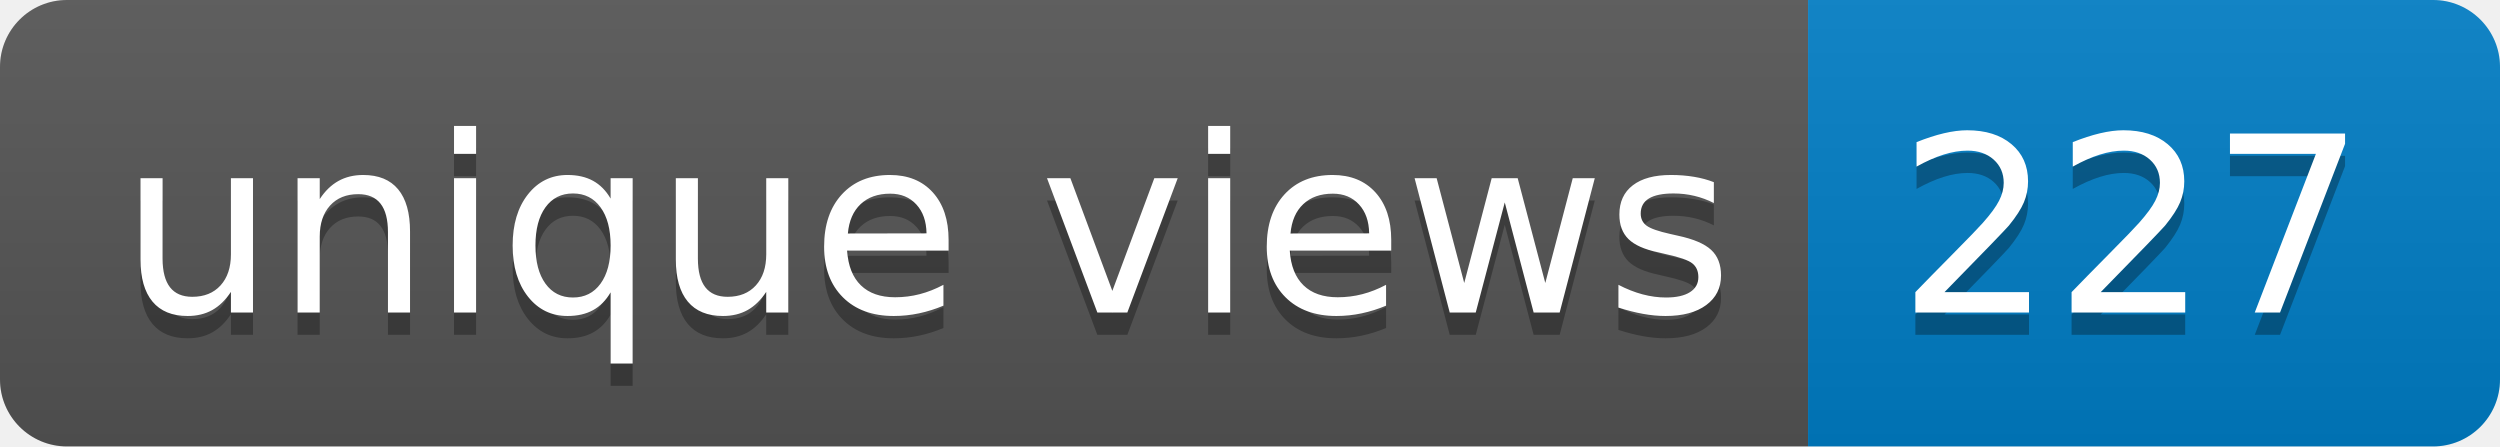
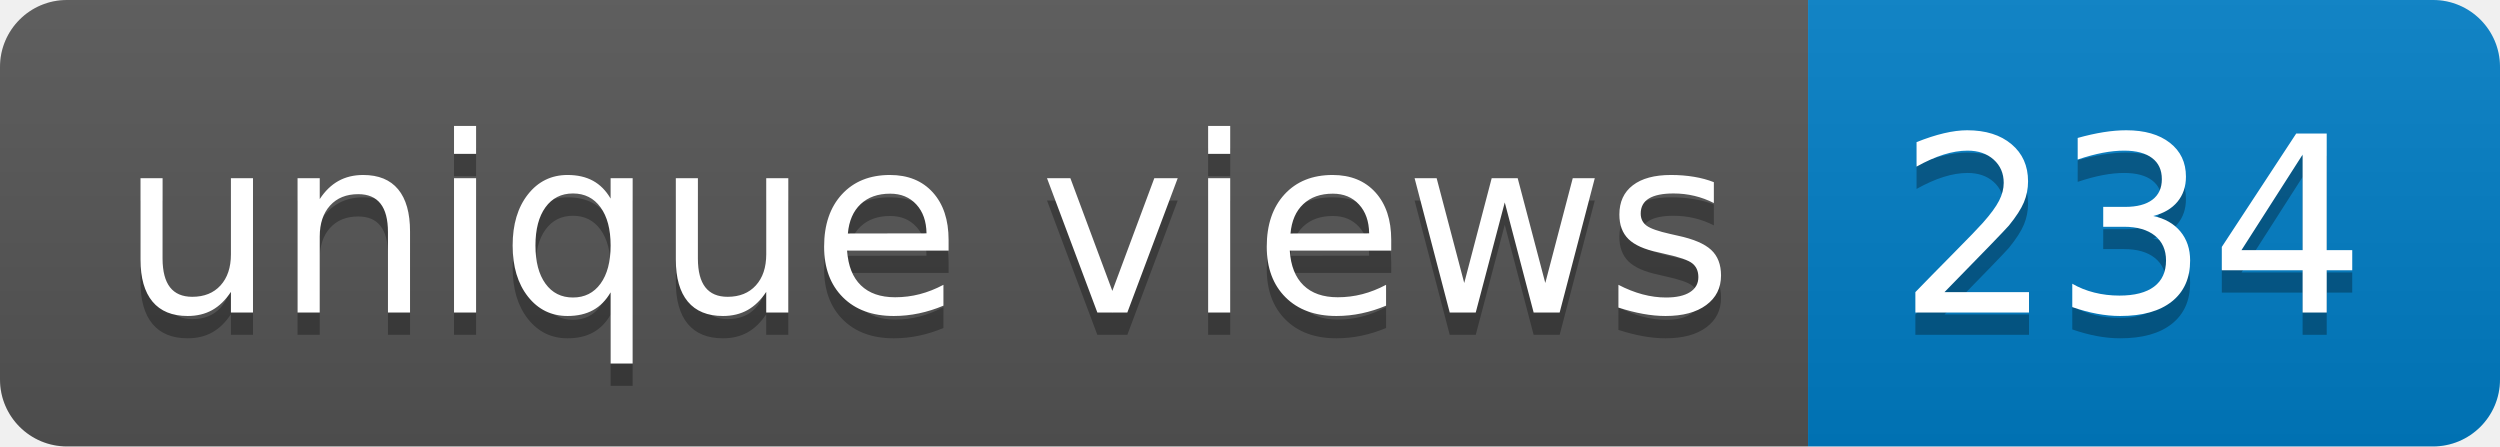
- <svg xmlns="http://www.w3.org/2000/svg" width="112" height="20" role="img" aria-label="unique views: 227">
+ <svg xmlns="http://www.w3.org/2000/svg" width="112" height="20" role="img" aria-label="unique views: 234">
  <linearGradient id="s" x2="0" y2="100%">
    <stop offset="0" stop-color="#bbb" stop-opacity=".1" />
    <stop offset="1" stop-opacity=".1" />
  </linearGradient>
  <clipPath id="r">
    <rect width="112" height="20" rx="3" fill="#fff" />
  </clipPath>
  <g clip-path="url(#r)">
    <rect width="81" height="20" fill="#555" />
    <rect x="81" width="31" height="20" fill="#007ec6" />
    <rect width="112" height="20" fill="url(#s)" />
  </g>
  <g fill="#fff" text-anchor="middle" font-family="Verdana,Geneva,DejaVu Sans,sans-serif" text-rendering="geometricPrecision" font-size="110">
    <text aria-hidden="true" x="415" y="150" fill="#010101" fill-opacity=".3" transform="scale(.1)" textLength="710">unique views</text>
    <text x="415" y="140" transform="scale(.1)" fill="#fff" textLength="710">unique views</text>
-     <text aria-hidden="true" x="955" y="150" fill="#010101" fill-opacity=".3" transform="scale(.1)" textLength="210">227</text>
-     <text x="955" y="140" transform="scale(.1)" fill="#fff" textLength="210">227</text>
+     <text aria-hidden="true" x="955" y="150" fill="#010101" fill-opacity=".3" transform="scale(.1)" textLength="210">234</text>
+     <text x="955" y="140" transform="scale(.1)" fill="#fff" textLength="210">234</text>
  </g>
</svg>
